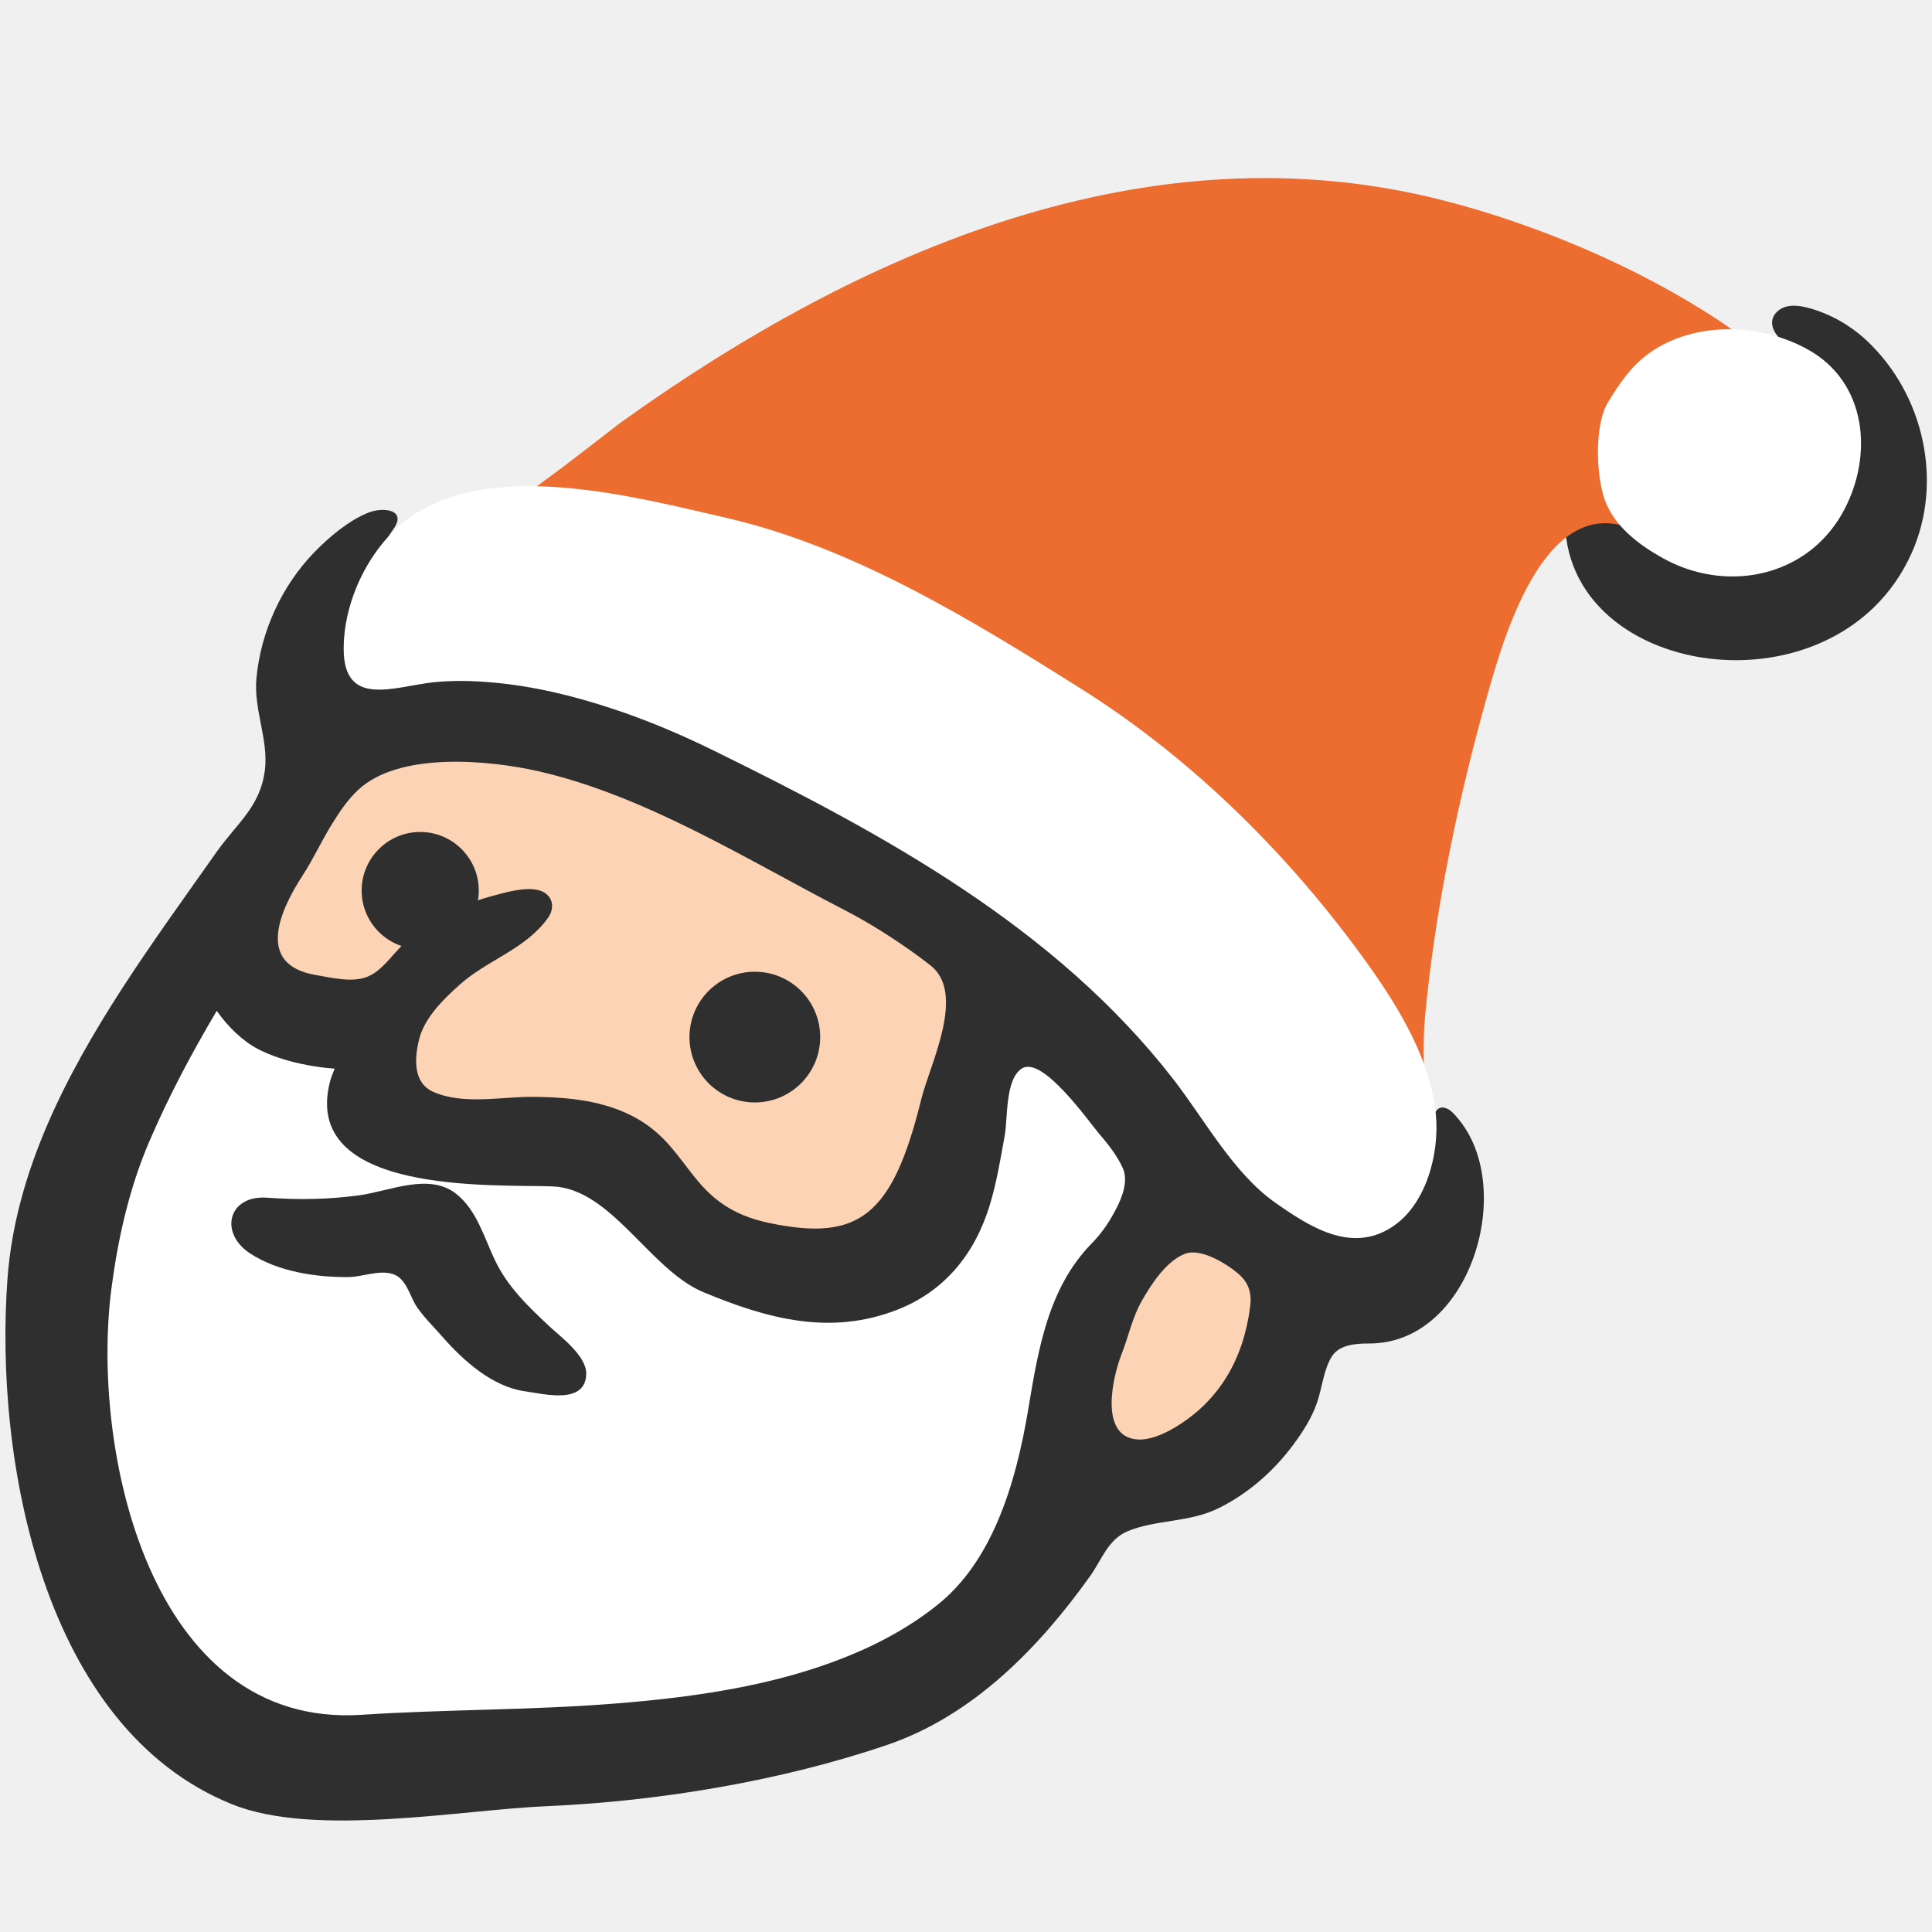
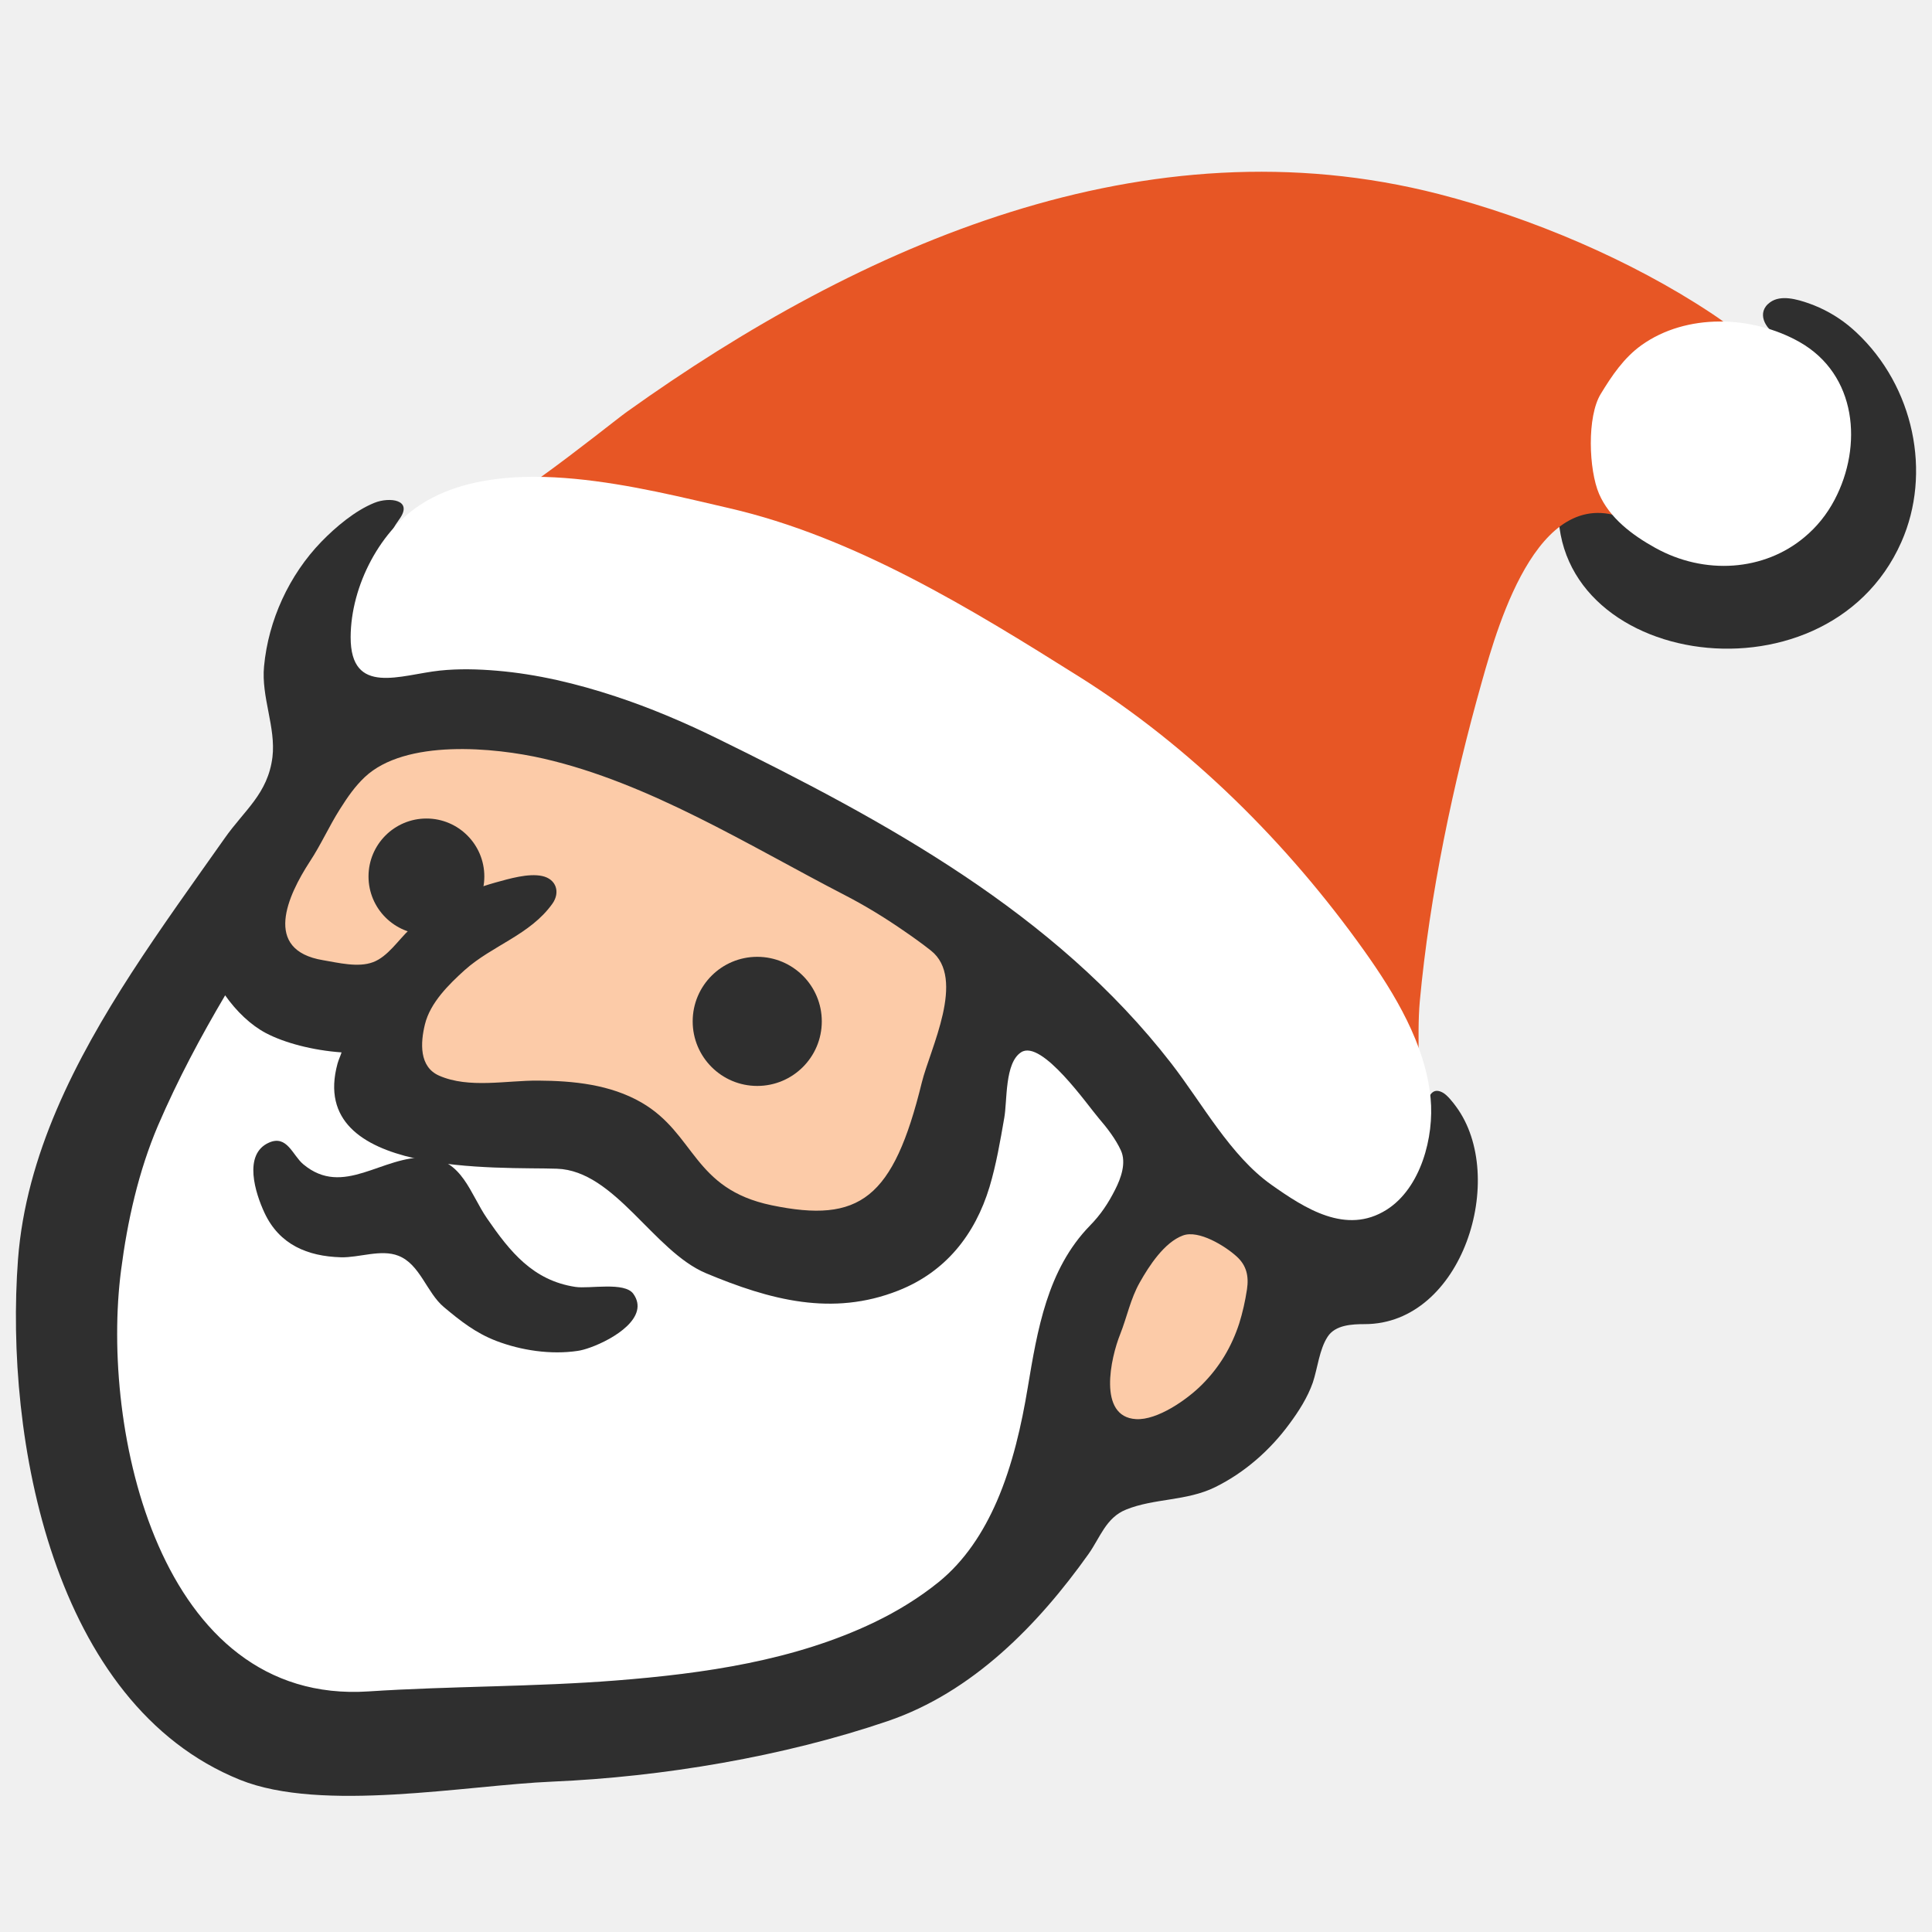
<svg xmlns="http://www.w3.org/2000/svg" xmlns:xlink="http://www.w3.org/1999/xlink" version="1.1" id="レイヤー_1" x="0px" y="0px" width="128px" height="128px" viewBox="0 0 128 128" enable-background="new 0 0 128 128" xml:space="preserve">
  <g>
-     <path fill="#2F2F2F" d="M123.1,22.07c-0.78-0.62-1.66-1.12-2.64-1.47c-0.75-0.26-1.86-0.59-2.58-0.07   c-0.94,0.68-0.32,1.79,0.45,2.17c1.1,0.56,2.18,1.25,2.31,2.62c0.28,2.98-2.13,5.85-5.11,5.83c-1.34-0.01-2.68,0.17-3.9-0.31   c-2.74-1.08-7.33-1.33-7.84,2.17c-1.7,11.83,17.79,15.09,22.88,3.59c2.05-4.62,0.85-10.43-3.01-14.05   C123.48,22.38,123.29,22.22,123.1,22.07z" />
+     <path fill="#2F2F2F" d="M122.44,21.546c-0.77-0.618-1.641-1.109-2.615-1.453c-0.749-0.258-1.837-0.585-2.55-0.066   c-0.937,0.671-0.315,1.768,0.442,2.153c1.089,0.548,2.153,1.236,2.284,2.591c0.27,2.946-2.112,5.778-5.059,5.762   c-1.317-0.008-2.652,0.167-3.846-0.307c-2.706-1.064-7.257-1.318-7.748,2.141c-1.682,11.701,17.586,14.921,22.62,3.548   c2.026-4.568,0.843-10.313-2.983-13.895C122.808,21.853,122.624,21.697,122.44,21.546z" />
    <g>
      <g>
-         <path fill="#FCD4B5" d="M81.89,80.42c-0.72-0.68-3.59-1.02-4.59-0.64c-1.34,0.51-2.73,3.37-3.28,4.55     c-0.8,1.73-1.47,3.99-1.69,5.9c-0.19,1.63-0.77,3.84,0.1,5.39c0.98,1.76,2.84,2.19,4.79,1.69c2.72-0.7,4.01-2.51,5.72-4.54     c1.3-1.55,1.98-2.84,2.12-4.91c0.13-1.96,0.41-4.88-1.06-6.38" />
-         <path fill="#FFFFFF" d="M66.06,100.88c-0.91,2.09-2.15,3.99-3.89,5.4c-1.31,1.06-2.77,1.95-4.29,2.69     c-5.36,2.58-11.44,3.45-17.32,3.91c-5.53,0.43-11.07,0.37-16.6,0.73C9.93,114.53,6,96.05,7.38,85.38     c0.43-3.29,1.17-6.61,2.48-9.68c1.33-3.11,2.86-5.96,4.5-8.73c0.76,1.08,1.72,2,2.73,2.53c1.24,0.65,3.13,1.16,5.08,1.3     c-0.09,0.26-0.2,0.49-0.28,0.76c-2.08,7.65,10.93,6.9,14.7,7.04c3.9,0.13,6.46,5.52,9.99,7c4.29,1.79,8.46,2.91,12.9,1.16     c3.16-1.25,5.13-3.74,6.1-6.94c0.46-1.51,0.71-3.07,0.99-4.62c0.2-1.13,0.02-3.7,1.13-4.41c1.38-0.88,4.48,3.59,5.2,4.42     c0.55,0.63,1.13,1.39,1.48,2.16c0.38,0.83,0,1.86-0.38,2.62c-0.46,0.9-0.96,1.67-1.69,2.41c-2.86,2.93-3.52,6.99-4.17,10.88     C67.73,95.75,67.12,98.44,66.06,100.88z" />
-         <path fill="#FCD4B5" d="M23.26,49.7l-8.83,13.78c0,0,6,4.24,7.42,4.24s2.82,1.06,2.82,1.06s-1.76,4.95,6.36,6.71     c8.13,1.76,10.96,2.48,10.96,2.48s5.65,6.71,10.95,6.36c5.3-0.36,8.83-4.95,8.83-4.95l3.53-15.18c0,0-18.37-15.19-28.61-15.89     C26.44,47.58,23.26,49.7,23.26,49.7z" />
+         <path fill="#FCCBA8" d="M81.69,79.247c-0.716-0.675-3.557-1.006-4.539-0.634c-1.33,0.504-2.701,3.335-3.241,4.498     c-0.786,1.71-1.449,3.945-1.666,5.832c-0.188,1.616-0.766,3.794,0.09,5.332c0.974,1.735,2.808,2.161,4.748,1.67     c2.688-0.688,3.965-2.48,5.656-4.489c1.289-1.535,1.956-2.804,2.095-4.85c0.131-1.94,0.405-4.821-1.048-6.311" />
+         <path fill="#FFFFFF" d="M66.041,99.472c-0.901,2.063-2.125,3.941-3.847,5.341c-1.301,1.052-2.734,1.928-4.24,2.656     c-5.304,2.554-11.32,3.409-17.127,3.867c-5.463,0.43-10.948,0.368-16.415,0.725C10.537,112.97,6.645,94.692,8.021,84.149     c0.421-3.257,1.153-6.54,2.443-9.572c1.326-3.078,2.832-5.889,4.453-8.635c0.749,1.068,1.706,1.977,2.696,2.5     c1.224,0.647,3.099,1.146,5.018,1.281c-0.085,0.258-0.196,0.487-0.27,0.75c-2.059,7.562,10.812,6.826,14.537,6.957     c3.855,0.131,6.393,5.463,9.879,6.925c4.236,1.772,8.365,2.881,12.745,1.146c3.126-1.236,5.075-3.696,6.036-6.863     c0.446-1.494,0.708-3.033,0.974-4.563c0.209-1.121,0.017-3.663,1.125-4.363c1.367-0.872,4.428,3.553,5.141,4.375     c0.54,0.626,1.121,1.379,1.465,2.132c0.373,0.819,0.004,1.842-0.38,2.595c-0.45,0.892-0.945,1.646-1.67,2.386     c-2.828,2.902-3.483,6.913-4.125,10.751C67.682,94.397,67.088,97.058,66.041,99.472z" />
+         <path fill="#FCCBA8" d="M23.715,48.864l-8.726,13.62c0,0,5.935,4.191,7.333,4.191c1.392,0,2.792,1.048,2.792,1.048     s-1.744,4.895,6.286,6.638c8.034,1.743,10.829,2.447,10.829,2.447s5.586,6.634,10.821,6.286c5.242-0.352,8.733-4.895,8.733-4.895     l3.495-15.012c0,0-18.162-15.02-28.288-15.715C26.862,46.768,23.715,48.864,23.715,48.864z" />
        <g>
-           <path fill="#2F2F2F" d="M77.12,64.68c-0.15-0.12-0.31-0.24-0.46-0.37c-1.07-0.84-2.4-1.46-3.36-2.41      c-2.28-2.24-5.11-3.85-7.64-5.84c-1.5-1.18-3-2.41-4.57-3.49c-2.12-1.47-4.7-2.14-6.92-3.4c-1.66-0.94-3.33-1.83-5.05-2.64      c-2.19-1.02-4.32-1.61-6.68-2.12c-1.24-0.27-2.36-0.62-3.55-1.03c-0.99-0.35-2.13-0.24-3.15-0.21c-1.5,0.04-2.98,0.33-4.47,0.42      c-0.88,0.06-1.74-0.13-2.62-0.09c-1.34,0.06-4.45,1.11-4.78-1.03c-0.11-0.67,0.08-1.5,0.17-2.16c0.1-0.71,0.26-1.4,0.5-2.08      c0.38-1.12,0.81-2.19,1.5-3.14c0.98-1.34-0.66-1.52-1.65-1.12c-1.3,0.52-2.59,1.62-3.56,2.61c-2.16,2.23-3.55,5.25-3.84,8.35      c-0.2,2.06,0.81,4.08,0.56,6.09c-0.31,2.46-1.88,3.54-3.21,5.44c-2.11,2.99-4.26,5.96-6.25,9.03      c-3.74,5.79-7.06,12.18-7.59,19.17c-0.9,11.99,2.32,29.82,14.88,34.88c5.48,2.21,15.15,0.36,20.91,0.12      c7.38-0.32,15.53-1.68,22.5-4.06c5.66-1.93,10.04-6.42,13.44-11.19c0.78-1.1,1.18-2.43,2.52-2.98c1.89-0.76,4.05-0.56,5.97-1.5      c1.97-0.97,3.69-2.48,4.99-4.25c0.62-0.84,1.21-1.76,1.55-2.76c0.33-0.96,0.44-2.22,0.99-3.07c0.52-0.79,1.64-0.84,2.48-0.84      c6.56,0,9.61-9.86,6.12-14.58c-0.2-0.27-0.58-0.76-0.88-0.93c-1.2-0.67-1.13,1.52-1.34,2.2c-0.29,0.92-0.97,2.08-2.1,1.96      c-0.96-0.11-1.92-1.02-2.62-1.6c-0.38-0.32-0.79-0.72-1.05-1.15c-0.51-0.82-1.14-1.47-1.8-2.21c-0.91-1.01-1.71-2.01-2.77-2.87      c-1.26-1.02-2.68-1.9-4.03-2.78C79.14,66.33,78.14,65.49,77.12,64.68z M23.71,52.35c2.72-2.57,8.67-2,11.98-1.25      c7.09,1.63,13.74,5.82,20.16,9.14c1.37,0.7,2.69,1.51,3.96,2.38c0.63,0.43,1.25,0.88,1.85,1.35c2.36,1.87-0.06,6.57-0.62,8.84      c-1.91,7.79-4.16,9.45-10.06,8.22c-5.28-1.1-5.09-4.79-8.72-6.89c-2.09-1.21-4.55-1.45-6.92-1.47      c-2.12-0.02-4.64,0.55-6.63-0.33c-1.36-0.6-1.25-2.22-0.95-3.45c0.35-1.45,1.6-2.67,2.67-3.63c1.86-1.67,4.38-2.36,5.87-4.44      c0.55-0.77,0.26-1.66-0.69-1.86c-0.93-0.2-2.21,0.19-3.1,0.43c-2.12,0.58-4.14,1.64-5.75,3.13c-0.75,0.69-1.47,1.85-2.47,2.21      c-1.01,0.38-2.34,0.04-3.35-0.13c-4.07-0.67-2.36-4.34-0.89-6.6c0.74-1.13,1.29-2.38,2.01-3.51      C22.58,53.65,23.07,52.96,23.71,52.35z M66.06,100.88c-0.91,2.09-2.15,3.99-3.89,5.4c-1.31,1.06-2.77,1.95-4.29,2.69      c-5.36,2.58-11.44,3.45-17.32,3.91c-5.53,0.43-11.07,0.37-16.6,0.73C9.93,114.53,6,96.05,7.38,85.38      c0.43-3.29,1.17-6.61,2.48-9.68c1.33-3.11,2.86-5.96,4.5-8.73c0.76,1.08,1.72,2,2.73,2.53c1.24,0.65,3.13,1.16,5.08,1.3      c-0.09,0.26-0.2,0.49-0.28,0.76c-2.08,7.65,10.93,6.9,14.7,7.04c3.9,0.13,6.46,5.52,9.99,7c4.29,1.79,8.46,2.91,12.9,1.16      c3.16-1.25,5.13-3.74,6.1-6.94c0.46-1.51,0.71-3.07,0.99-4.62c0.2-1.13,0.02-3.7,1.13-4.41c1.38-0.88,4.48,3.59,5.2,4.42      c0.55,0.63,1.13,1.39,1.48,2.16c0.38,0.83,0,1.86-0.38,2.62c-0.46,0.9-0.96,1.67-1.69,2.41c-2.86,2.93-3.52,6.99-4.17,10.88      C67.73,95.75,67.12,98.44,66.06,100.88z M82.3,88.96c-0.5,1.53-1.29,2.91-2.51,4.12c-0.99,0.98-2.98,2.38-4.41,2.29      c-2.58-0.16-1.68-4.12-1.06-5.69c0.46-1.17,0.69-2.37,1.32-3.48c0.63-1.12,1.65-2.68,2.89-3.14c1.06-0.39,2.83,0.71,3.59,1.4      c0.67,0.61,0.83,1.34,0.69,2.21C82.71,87.47,82.53,88.23,82.3,88.96z" />
-           <path fill="#2F2F2F" d="M37.84,89.19c-0.53-0.55-1.16-1.04-1.55-1.42c-1.36-1.27-2.65-2.53-3.47-4.22      c-0.74-1.52-1.21-3.36-2.6-4.46c-1.8-1.41-4.38-0.18-6.41,0.1c-1.01,0.14-2.03,0.22-3.04,0.24c-1.03,0.03-2.06-0.01-3.09-0.08      c-2.56-0.18-3.19,2.34-1.1,3.7c1.86,1.21,4.37,1.58,6.54,1.56c1.04-0.01,2.58-0.74,3.44,0.13c0.52,0.53,0.67,1.29,1.08,1.88      c0.48,0.69,1.08,1.27,1.63,1.9c1.4,1.6,3.33,3.36,5.53,3.66c1.19,0.16,4.04,0.93,4.04-1.2C38.83,90.37,38.38,89.75,37.84,89.19z      " />
-           <circle fill="#2F2F2F" cx="50.01" cy="68.71" r="4.33" />
-           <path fill="#2F2F2F" d="M31.72,59c0,2.15-1.74,3.88-3.88,3.88c-2.14,0-3.88-1.74-3.88-3.88c0-2.14,1.74-3.88,3.88-3.88      C29.98,55.12,31.72,56.86,31.72,59z" />
+           <path fill="#2F2F2F" d="M76.979,63.675c-0.16-0.119-0.311-0.242-0.458-0.364c-1.06-0.827-2.37-1.449-3.323-2.382      c-2.255-2.218-5.058-3.81-7.559-5.774c-1.478-1.163-2.959-2.382-4.514-3.45c-2.095-1.453-4.641-2.12-6.843-3.364      c-1.645-0.925-3.29-1.813-5.001-2.615c-2.165-1.011-4.273-1.592-6.605-2.095c-1.228-0.266-2.333-0.61-3.507-1.019      c-0.979-0.344-2.108-0.237-3.123-0.213c-1.485,0.041-2.95,0.328-4.42,0.417c-0.872,0.057-1.727-0.131-2.595-0.09      c-1.318,0.057-4.391,1.097-4.723-1.015c-0.106-0.663,0.082-1.481,0.167-2.136c0.09-0.704,0.258-1.379,0.496-2.055      c0.372-1.105,0.802-2.169,1.473-3.102c0.974-1.326-0.647-1.506-1.637-1.105c-1.28,0.516-2.562,1.596-3.516,2.578      c-2.136,2.21-3.511,5.198-3.797,8.255c-0.197,2.034,0.794,4.039,0.556,6.02c-0.307,2.431-1.858,3.503-3.171,5.378      c-2.087,2.958-4.207,5.893-6.176,8.93c-3.7,5.729-6.982,12.041-7.51,18.957c-0.888,11.852,2.3,29.482,14.709,34.487      c5.423,2.186,14.979,0.361,20.688,0.119c7.297-0.311,15.347-1.662,22.239-4.015c5.599-1.912,9.933-6.348,13.289-11.066      c0.77-1.088,1.154-2.407,2.488-2.942c1.862-0.757,4.002-0.553,5.901-1.486c1.953-0.962,3.646-2.452,4.927-4.203      c0.614-0.827,1.199-1.744,1.543-2.726c0.319-0.95,0.43-2.194,0.982-3.037c0.507-0.786,1.621-0.835,2.456-0.835      c6.491,0,9.499-9.749,6.053-14.414c-0.196-0.27-0.573-0.753-0.867-0.917c-1.183-0.663-1.126,1.506-1.331,2.178      c-0.282,0.904-0.961,2.059-2.075,1.94c-0.95-0.106-1.895-1.007-2.586-1.584c-0.376-0.315-0.782-0.708-1.048-1.134      c-0.507-0.81-1.125-1.453-1.776-2.186c-0.901-0.998-1.703-1.993-2.75-2.84c-1.236-1.003-2.652-1.875-3.986-2.75      C78.968,65.308,77.987,64.481,76.979,63.675z M24.161,51.491c2.693-2.542,8.578-1.981,11.848-1.232      c7.01,1.608,13.583,5.75,19.935,9.032c1.351,0.696,2.652,1.49,3.9,2.353c0.63,0.43,1.248,0.872,1.837,1.338      c2.337,1.85-0.057,6.495-0.61,8.742c-1.887,7.698-4.113,9.339-9.949,8.128c-5.222-1.085-5.038-4.735-8.627-6.81      c-2.066-1.191-4.501-1.437-6.842-1.449c-2.091-0.017-4.584,0.54-6.561-0.328c-1.338-0.589-1.236-2.193-0.938-3.405      c0.352-1.433,1.584-2.64,2.632-3.589c1.85-1.649,4.33-2.329,5.807-4.392c0.544-0.761,0.262-1.641-0.675-1.841      c-0.921-0.197-2.19,0.184-3.07,0.425c-2.091,0.573-4.097,1.621-5.688,3.094c-0.749,0.688-1.461,1.826-2.447,2.19      c-0.986,0.372-2.308,0.037-3.307-0.131c-4.027-0.667-2.336-4.293-0.884-6.527c0.741-1.122,1.281-2.349,1.993-3.471      C23.048,52.772,23.527,52.093,24.161,51.491z M66.041,99.472c-0.901,2.063-2.125,3.941-3.847,5.341      c-1.301,1.052-2.734,1.928-4.24,2.656c-5.304,2.554-11.32,3.409-17.127,3.867c-5.463,0.43-10.948,0.368-16.415,0.725      C10.537,112.97,6.645,94.692,8.021,84.149c0.421-3.257,1.153-6.54,2.443-9.572c1.326-3.078,2.832-5.889,4.453-8.635      c0.749,1.068,1.706,1.977,2.696,2.5c1.224,0.647,3.099,1.146,5.018,1.281c-0.085,0.258-0.196,0.487-0.27,0.75      c-2.059,7.562,10.812,6.826,14.537,6.957c3.855,0.131,6.393,5.463,9.879,6.925c4.236,1.772,8.365,2.881,12.745,1.146      c3.126-1.236,5.075-3.696,6.036-6.863c0.446-1.494,0.708-3.033,0.974-4.563c0.209-1.121,0.017-3.663,1.125-4.363      c1.367-0.872,4.428,3.553,5.141,4.375c0.54,0.626,1.121,1.379,1.465,2.132c0.373,0.819,0.004,1.842-0.38,2.595      c-0.45,0.892-0.945,1.646-1.67,2.386c-2.828,2.902-3.483,6.913-4.125,10.751C67.682,94.397,67.088,97.058,66.041,99.472z       M82.1,87.686c-0.496,1.514-1.281,2.873-2.488,4.072c-0.97,0.97-2.938,2.349-4.351,2.263c-2.554-0.155-1.67-4.072-1.047-5.623      c0.458-1.154,0.679-2.341,1.301-3.438c0.622-1.105,1.629-2.652,2.856-3.106c1.048-0.389,2.799,0.7,3.552,1.383      c0.671,0.601,0.823,1.326,0.692,2.189C82.496,86.216,82.325,86.965,82.1,87.686z" />
+           <path fill="#2F2F2F" d="M39.103,89.276c1.576-0.563,3.958-2.018,2.857-3.557c-0.577-0.814-2.902-0.317-3.839-0.458      c-2.812-0.426-4.334-2.333-5.848-4.531c-1.126-1.629-1.646-3.927-3.999-4.04c-2.967-0.145-5.517,2.672-8.181,0.446      c-0.712-0.594-1.072-1.969-2.276-1.433c-1.735,0.774-0.892,3.368-0.291,4.655c0.987,2.102,2.84,2.875,5.055,2.94      c1.203,0.037,2.656-0.554,3.81-0.102c1.445,0.561,1.878,2.456,3.024,3.407c1.093,0.915,2.095,1.708,3.454,2.232      c1.662,0.638,3.634,0.929,5.402,0.665C38.493,89.47,38.78,89.392,39.103,89.276z" />
+           <circle fill="#2F2F2F" cx="50.169" cy="67.669" r="4.277" />
+           <path fill="#2F2F2F" d="M32.088,58.068c0,2.12-1.719,3.839-3.834,3.839c-2.12,0-3.839-1.719-3.839-3.839      s1.719-3.839,3.839-3.839C30.37,54.229,32.088,55.948,32.088,58.068z" />
        </g>
        <g>
          <defs>
-             <path id="SVGID_1_" d="M39.34,37.49c-2.02-0.15-3.21-0.32-4.94-1.3c-1.48-0.84-3.38,0.13-4.81-0.8       c1.32,0.87,10.46-6.64,11.68-7.5c15.72-11.24,34.8-19.63,54.4-14.6c6.2,1.59,12.89,4.42,18.25,7.97       c1.88,1.24,5.32,3.85,2.84,6.19c-1.14,1.08-2.12,1.81-2.99,3.19c-0.96,1.51-1.67,3.18-2.73,4.63       c-0.94,1.29-1.29,0.58-2.31,0.05c-6.18-3.29-9.03,6.66-10.15,10.6c-1.94,6.85-3.51,14.35-4.17,21.46       c-0.23,2.49,0.12,5.17-0.31,7.65c-1.27,0.3-3.13-2.37-3.92-3.14c-1.07-1.06-1.74-2.44-2.88-3.44c-1.25-1.1-2.76-1.84-4.04-2.92       c-3.91-3.32-7.16-7.33-11.46-10.18c-4.29-2.84-8.84-5.34-13.25-7.98c-3.7-2.22-7.4-4.44-11.1-6.66       c-1.37-0.82-2.4-1.93-3.94-2.38c-1.31-0.39-2.66-0.68-4.02-0.81C39.45,37.5,39.39,37.49,39.34,37.49z" />
+             <path id="SVGID_1_" d="M39.615,36.791c-1.997-0.147-3.167-0.319-4.878-1.289c-1.461-0.831-3.344,0.127-4.76-0.794       c1.302,0.855,10.346-6.561,11.549-7.419c15.54-11.116,34.406-19.407,53.785-14.435c6.143,1.576,12.748,4.375,18.044,7.883       c1.858,1.224,5.254,3.802,2.807,6.118c-1.129,1.072-2.095,1.792-2.963,3.155c-0.95,1.494-1.653,3.139-2.693,4.576       c-0.929,1.272-1.281,0.577-2.284,0.045c-6.118-3.25-8.93,6.581-10.031,10.485c-1.916,6.777-3.474,14.188-4.125,21.215       c-0.221,2.46,0.118,5.116-0.299,7.563c-1.261,0.294-3.102-2.341-3.88-3.106c-1.056-1.044-1.711-2.411-2.836-3.397       c-1.24-1.089-2.738-1.821-3.995-2.885c-3.863-3.278-7.08-7.244-11.336-10.063c-4.236-2.812-8.738-5.275-13.096-7.895       c-3.667-2.194-7.318-4.387-10.973-6.581c-1.351-0.811-2.374-1.907-3.896-2.357c-1.301-0.385-2.631-0.676-3.978-0.802       C39.721,36.803,39.672,36.799,39.615,36.791z" />
          </defs>
-           <use xlink:href="#SVGID_1_" overflow="visible" fill="#ED6C30" />
+           <use xlink:href="#SVGID_1_" overflow="visible" fill="#E75625" />
          <clipPath id="SVGID_2_">
            <use xlink:href="#SVGID_1_" overflow="visible" />
          </clipPath>
        </g>
      </g>
-       <path fill="#FFFFFF" d="M84.46,79.66c-2.75-1.95-4.61-5.42-6.71-8.14c-7.83-10.1-19.19-16.25-30.46-21.79    c-2.2-1.08-4.46-2.04-6.79-2.8c-2.57-0.85-5.23-1.49-7.94-1.72c-1.26-0.11-2.55-0.14-3.82-0.01c-2.62,0.28-5.99,1.74-5.97-2.25    c0.01-3.43,1.99-7.26,4.93-9.03c5.58-3.36,14.56-0.96,20.42,0.39c8.41,1.94,16.2,6.73,23.44,11.28c7.5,4.71,14,11.19,19.12,18.37    c2.06,2.9,4.1,6.28,4.45,9.89c0.25,2.58-0.65,6.02-2.95,7.47C89.48,83.05,86.72,81.25,84.46,79.66z" />
-       <path fill="#FFFFFF" d="M120.2,36.26c-2.71,2.28-6.7,2.57-10.03,0.72c-1.51-0.84-3.05-1.98-3.75-3.61    c-0.69-1.61-0.82-5.18,0.11-6.71c0.74-1.22,1.55-2.42,2.73-3.26c3.01-2.15,7.4-2,10.56-0.22c3.88,2.19,4.27,6.98,2.37,10.58    C121.67,34.76,120.99,35.59,120.2,36.26z" />
+       <path fill="#FFFFFF" d="M84.232,78.494c-2.718-1.923-4.555-5.361-6.639-8.05c-7.743-9.99-18.973-16.071-30.117-21.539    c-2.173-1.064-4.408-2.014-6.708-2.771c-2.545-0.839-5.177-1.473-7.854-1.698c-1.248-0.106-2.525-0.139-3.777-0.008    c-2.586,0.274-5.918,1.719-5.906-2.222c0.013-3.393,1.973-7.183,4.875-8.926c5.517-3.323,14.394-0.95,20.193,0.385    c8.312,1.915,16.014,6.654,23.176,11.152c7.416,4.657,13.841,11.062,18.903,18.167c2.038,2.865,4.06,6.204,4.403,9.777    c0.246,2.553-0.642,5.951-2.914,7.387C89.192,81.841,86.458,80.065,84.232,78.494z" />
+       <path fill="#FFFFFF" d="M119.563,35.579c-2.672,2.255-6.618,2.545-9.908,0.712c-1.494-0.827-3.016-1.961-3.712-3.569    c-0.684-1.587-0.814-5.124,0.114-6.629c0.733-1.204,1.531-2.39,2.697-3.225c2.979-2.128,7.317-1.977,10.448-0.221    c3.838,2.161,4.219,6.904,2.345,10.465C121.028,34.098,120.353,34.92,119.563,35.579z" />
    </g>
  </g>
</svg>
